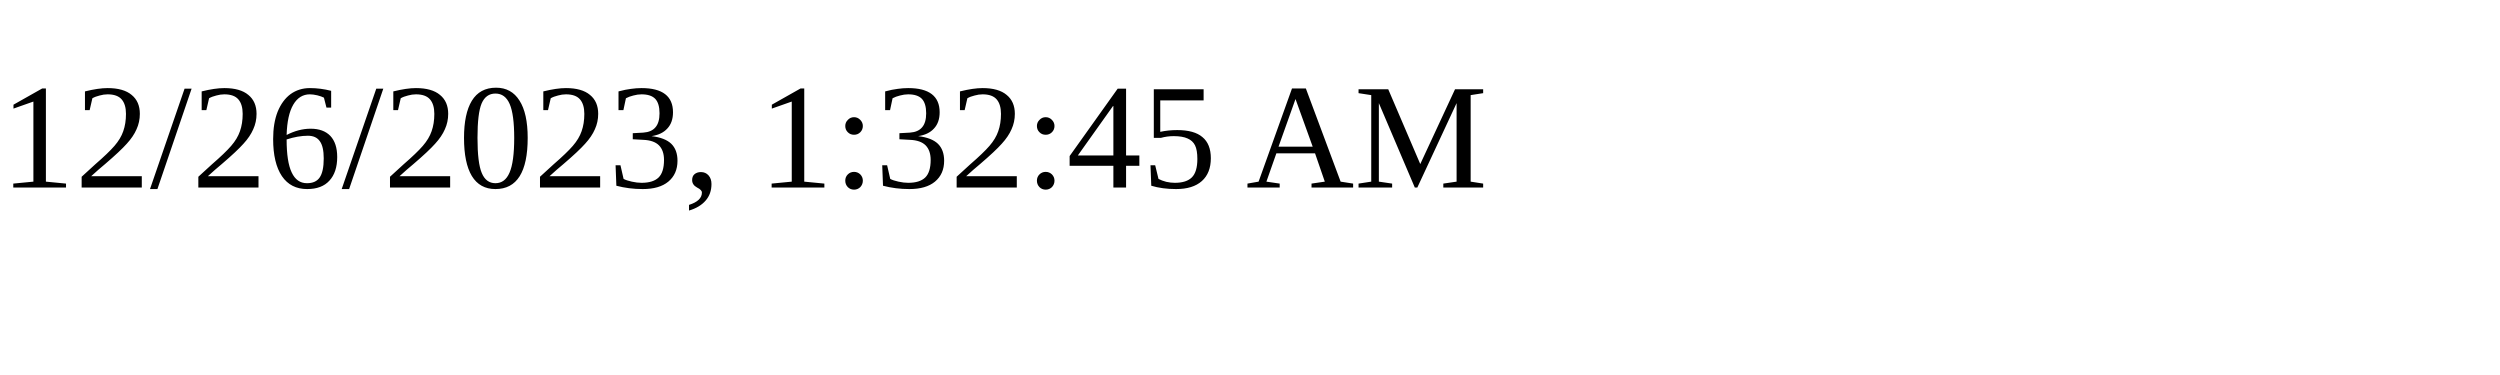
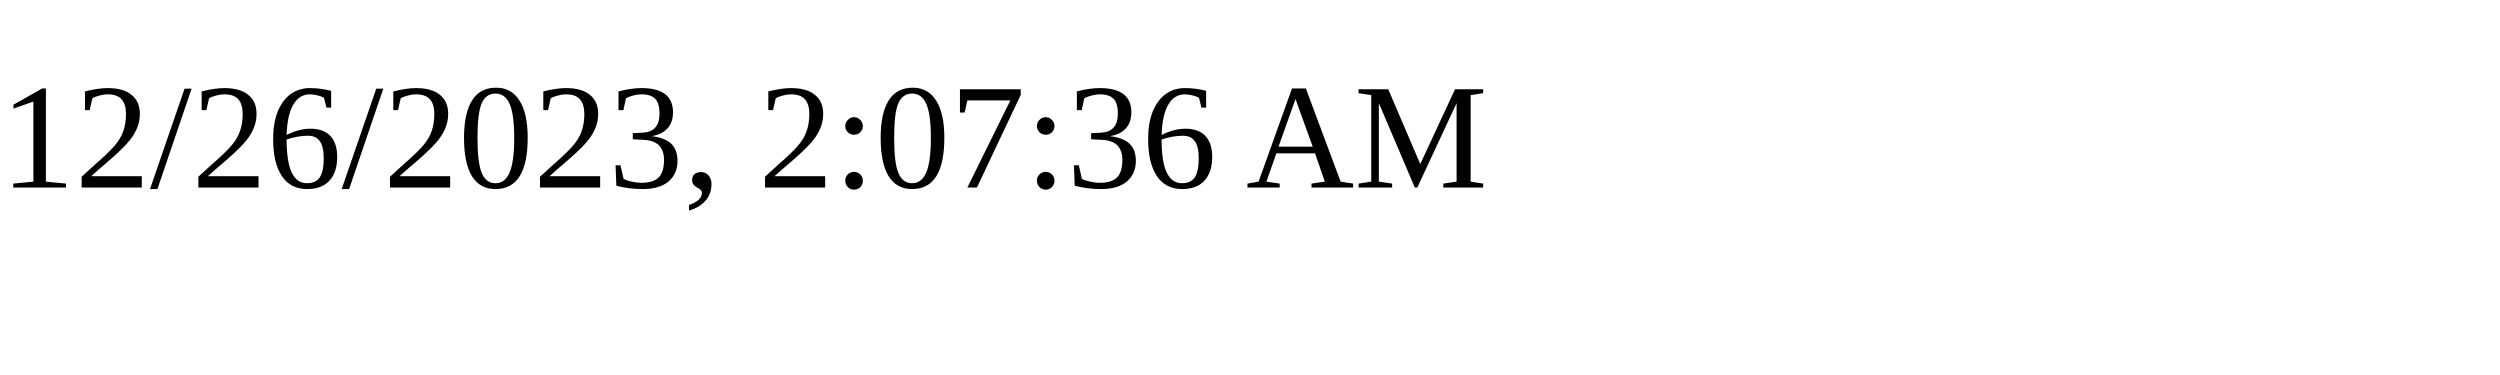
<svg xmlns="http://www.w3.org/2000/svg" height="30" width="200">
-   <text x="0" y="15">12/26/2023, 1:32:45 AM</text>
+   <text x="0" y="15">12/26/2023, 2:07:36 AM</text>
</svg>
